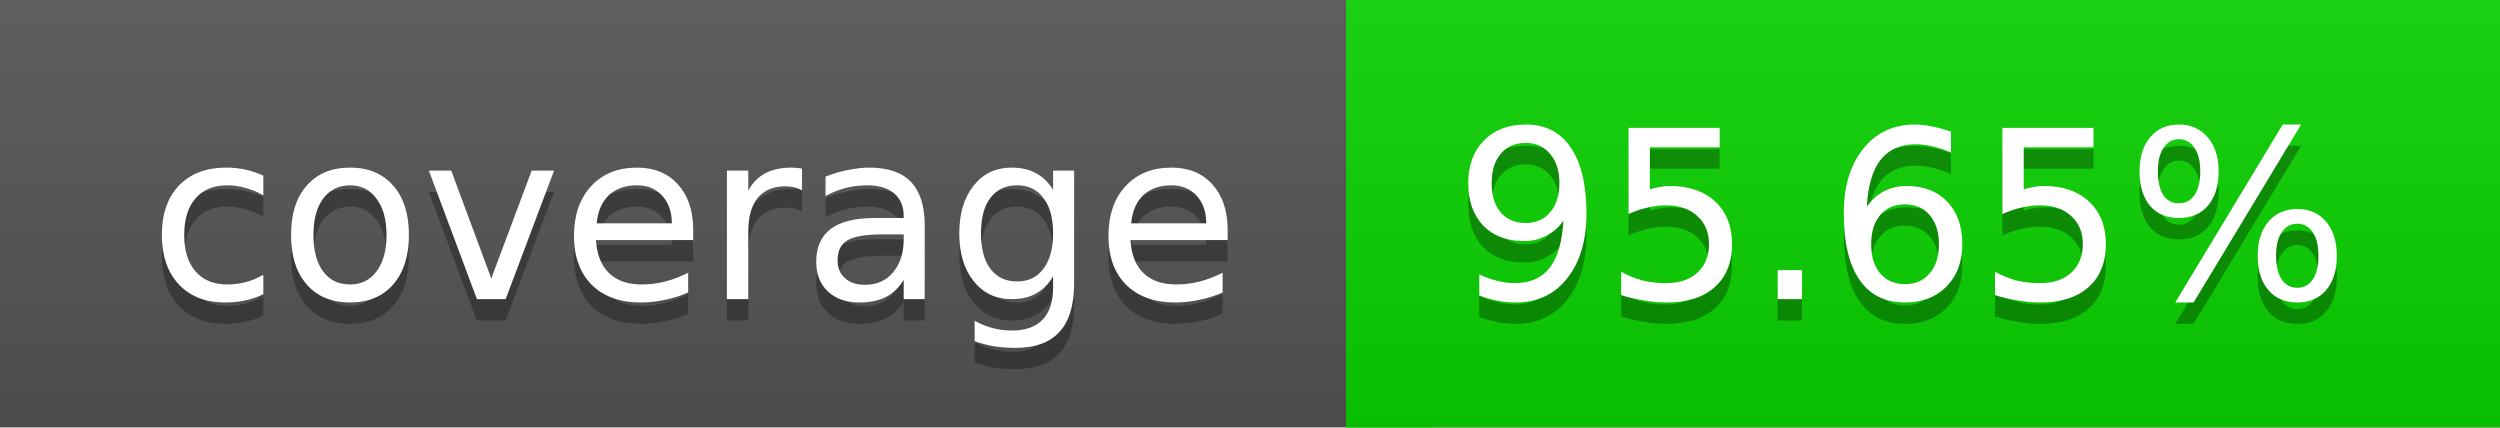
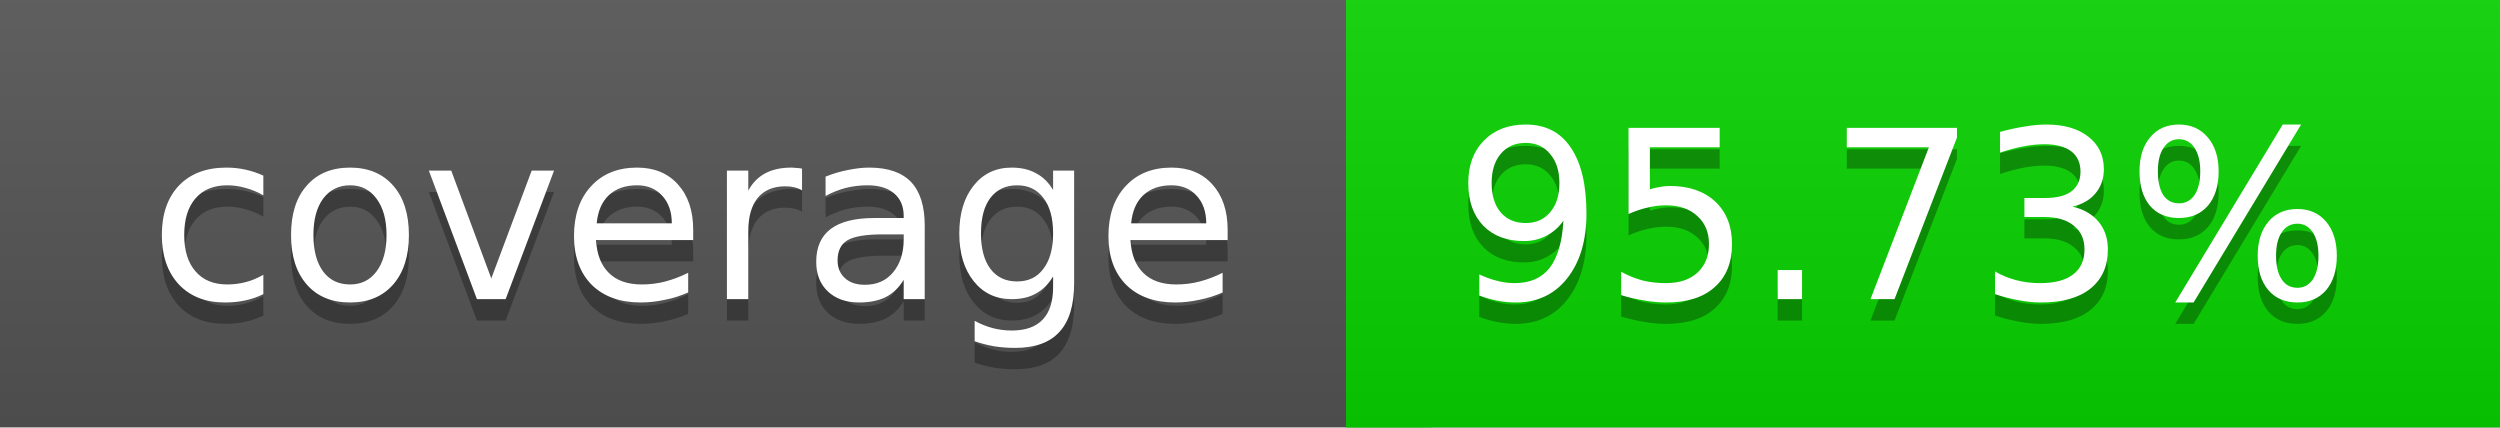
<svg xmlns="http://www.w3.org/2000/svg" width="117" height="20">
  <linearGradient id="a" x2="0" y2="100%">
    <stop offset="0" stop-color="#bbb" stop-opacity=".1" />
    <stop offset="1" stop-opacity=".1" />
  </linearGradient>
  <rect rx="0" width="117" height="20" fill="#555" />
-   <rect rx="0" x="63" width="54" height="20" fill="#0ad300" />
-   <path fill="#0ad300" d="M63 0h4v20h-4z" />
+   <rect rx="0" x="63" width="54" height="20" fill="#09d400" />
+   <path fill="#09d400" d="M63 0h4v20h-4z" />
  <rect rx="0" width="117" height="20" fill="url(#a)" />
  <g fill="#fff" text-anchor="middle" font-family="DejaVu Sans,Verdana,Geneva,sans-serif" font-size="11">
    <text x="32.5" y="15" fill="#010101" fill-opacity=".3">coverage</text>
    <text x="32.5" y="14">coverage</text>
-     <text x="89" y="15" fill="#010101" fill-opacity=".3">95.65%</text>
-     <text x="89" y="14">95.65%</text>
+     <text x="89" y="15" fill="#010101" fill-opacity=".3">95.73%</text>
+     <text x="89" y="14">95.73%</text>
  </g>
</svg>
